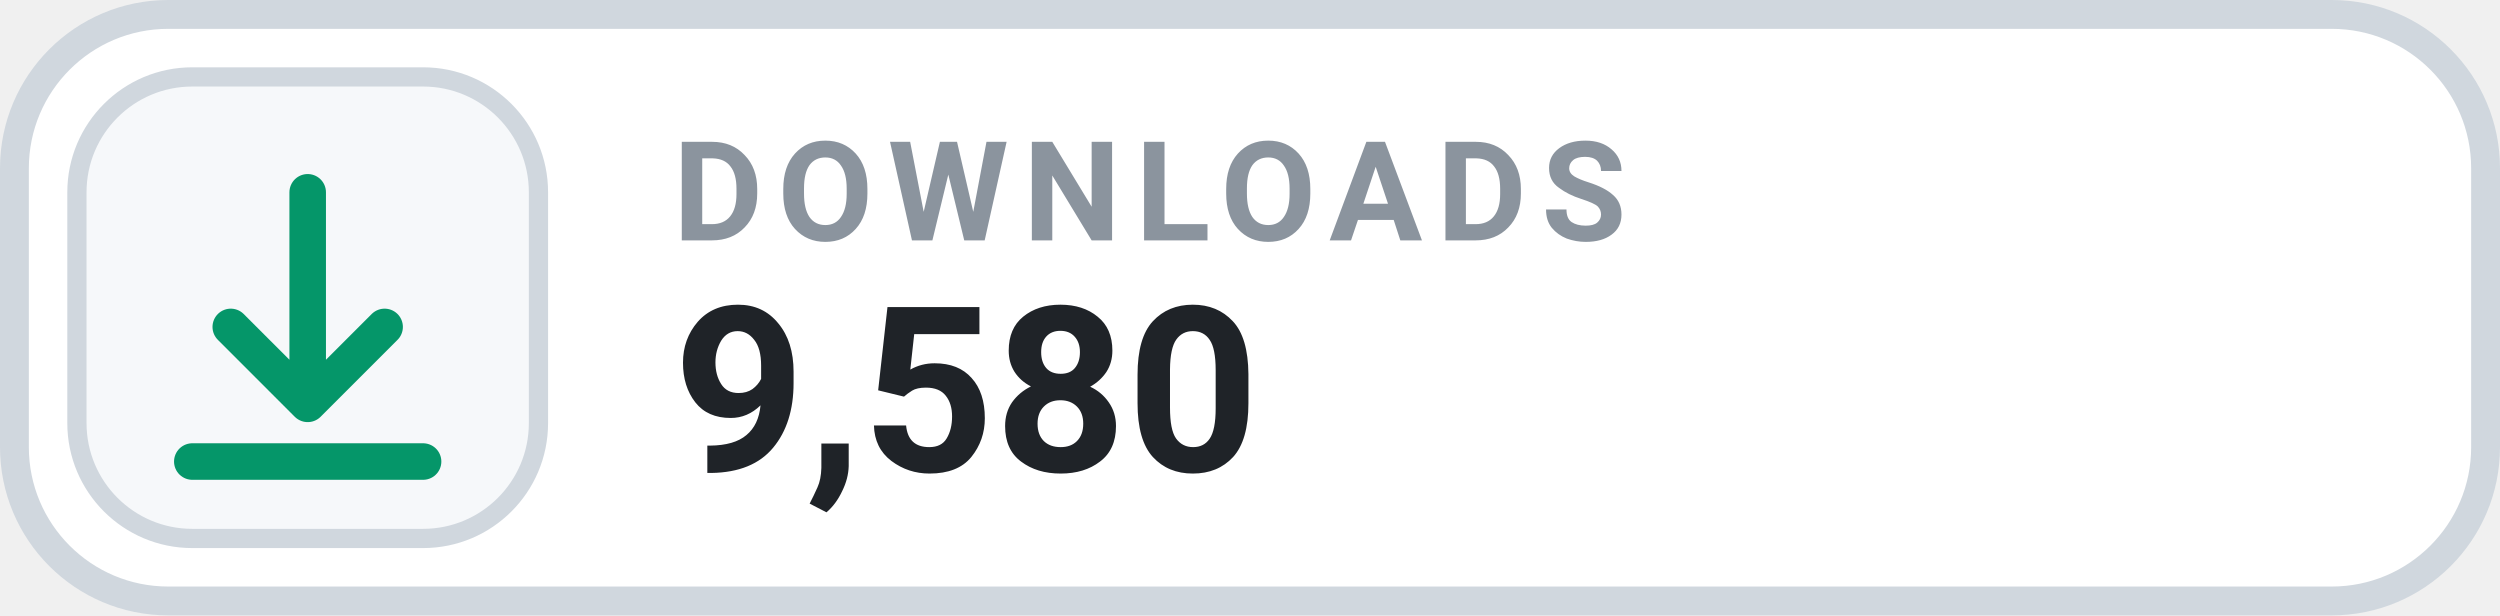
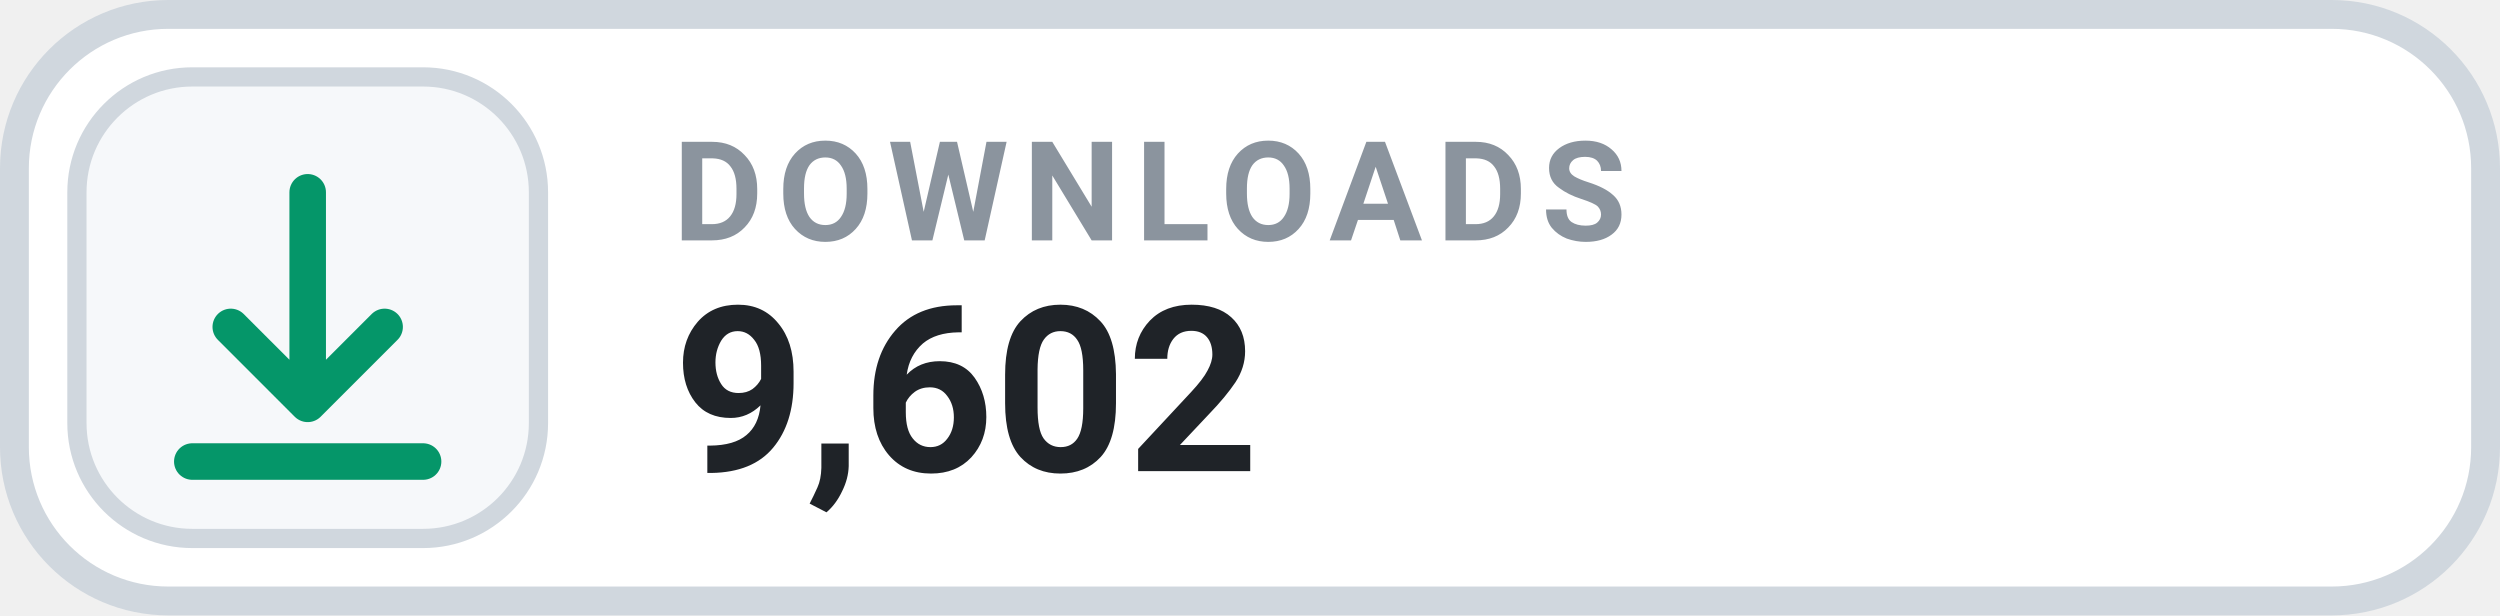
- <svg xmlns="http://www.w3.org/2000/svg" width="130" height="32" viewBox="0 0 130 32" role="img" aria-label="DOWNLOADS 9,580">
+ <svg xmlns="http://www.w3.org/2000/svg" width="130" height="32" viewBox="0 0 130 32" role="img" aria-label="DOWNLOADS 9,602">
  <rect x=".75" y=".75" width="128.5" height="30.5" rx="8" fill="#FFFFFF" stroke="#D0D7DE" stroke-width="1.5" />
  <rect x="4" y="4" width="24" height="24" rx="6" fill="#F6F8FA" stroke="#D0D7DE" stroke-width="1" />
  <g transform="translate(16 16)" style="color:#059669;">
    <path d="M0 -6 v11 m0 0 l4 -4 m-4 4 l-4 -4 M-6 8 h12" fill="none" stroke="currentColor" stroke-width="1.9" stroke-linecap="round" stroke-linejoin="round" />
  </g>
  <text x="35" y="12.5" fill="#8B949E" font-family="-apple-system,BlinkMacSystemFont,'Segoe UI',Roboto,Helvetica,Arial,sans-serif" font-size="7.2" font-weight="700" letter-spacing=".75">DOWNLOADS</text>
-   <text x="35" y="24.5" fill="#1F2328" font-family="-apple-system,BlinkMacSystemFont,'Segoe UI',Roboto,Helvetica,Arial,sans-serif" font-size="12" font-weight="700">9,580</text>
+   <text x="35" y="24.5" fill="#1F2328" font-family="-apple-system,BlinkMacSystemFont,'Segoe UI',Roboto,Helvetica,Arial,sans-serif" font-size="12" font-weight="700">9,602</text>
</svg>
